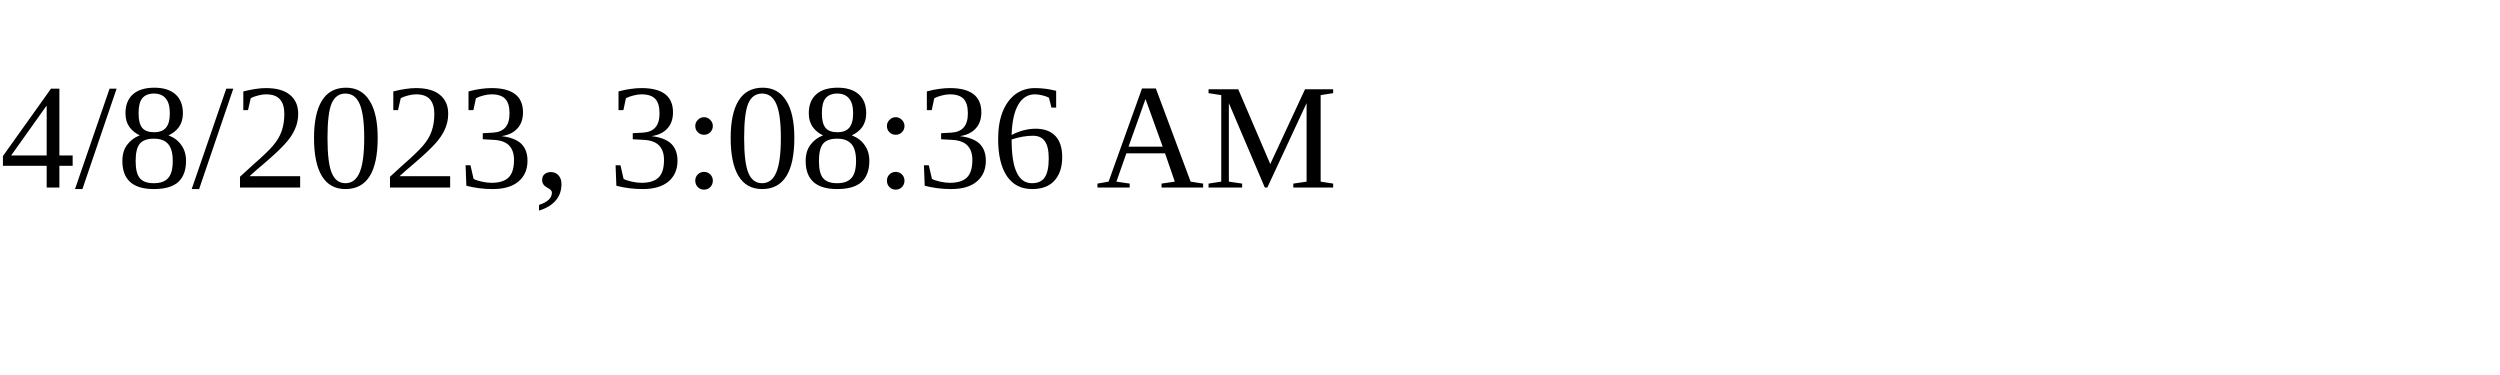
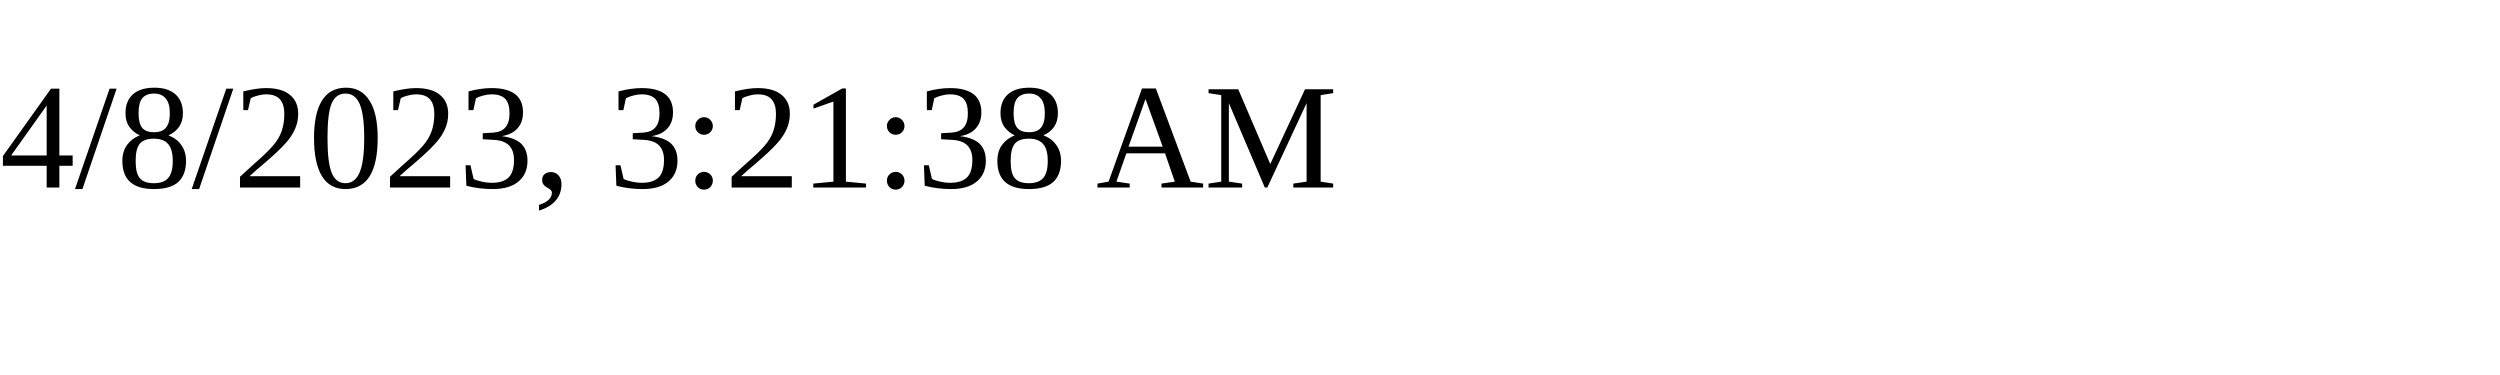
<svg xmlns="http://www.w3.org/2000/svg" height="30" width="200">
-   <text x="0" y="15">4/8/2023, 3:08:36 AM</text>
+   <text x="0" y="15">4/8/2023, 3:21:38 AM</text>
</svg>
